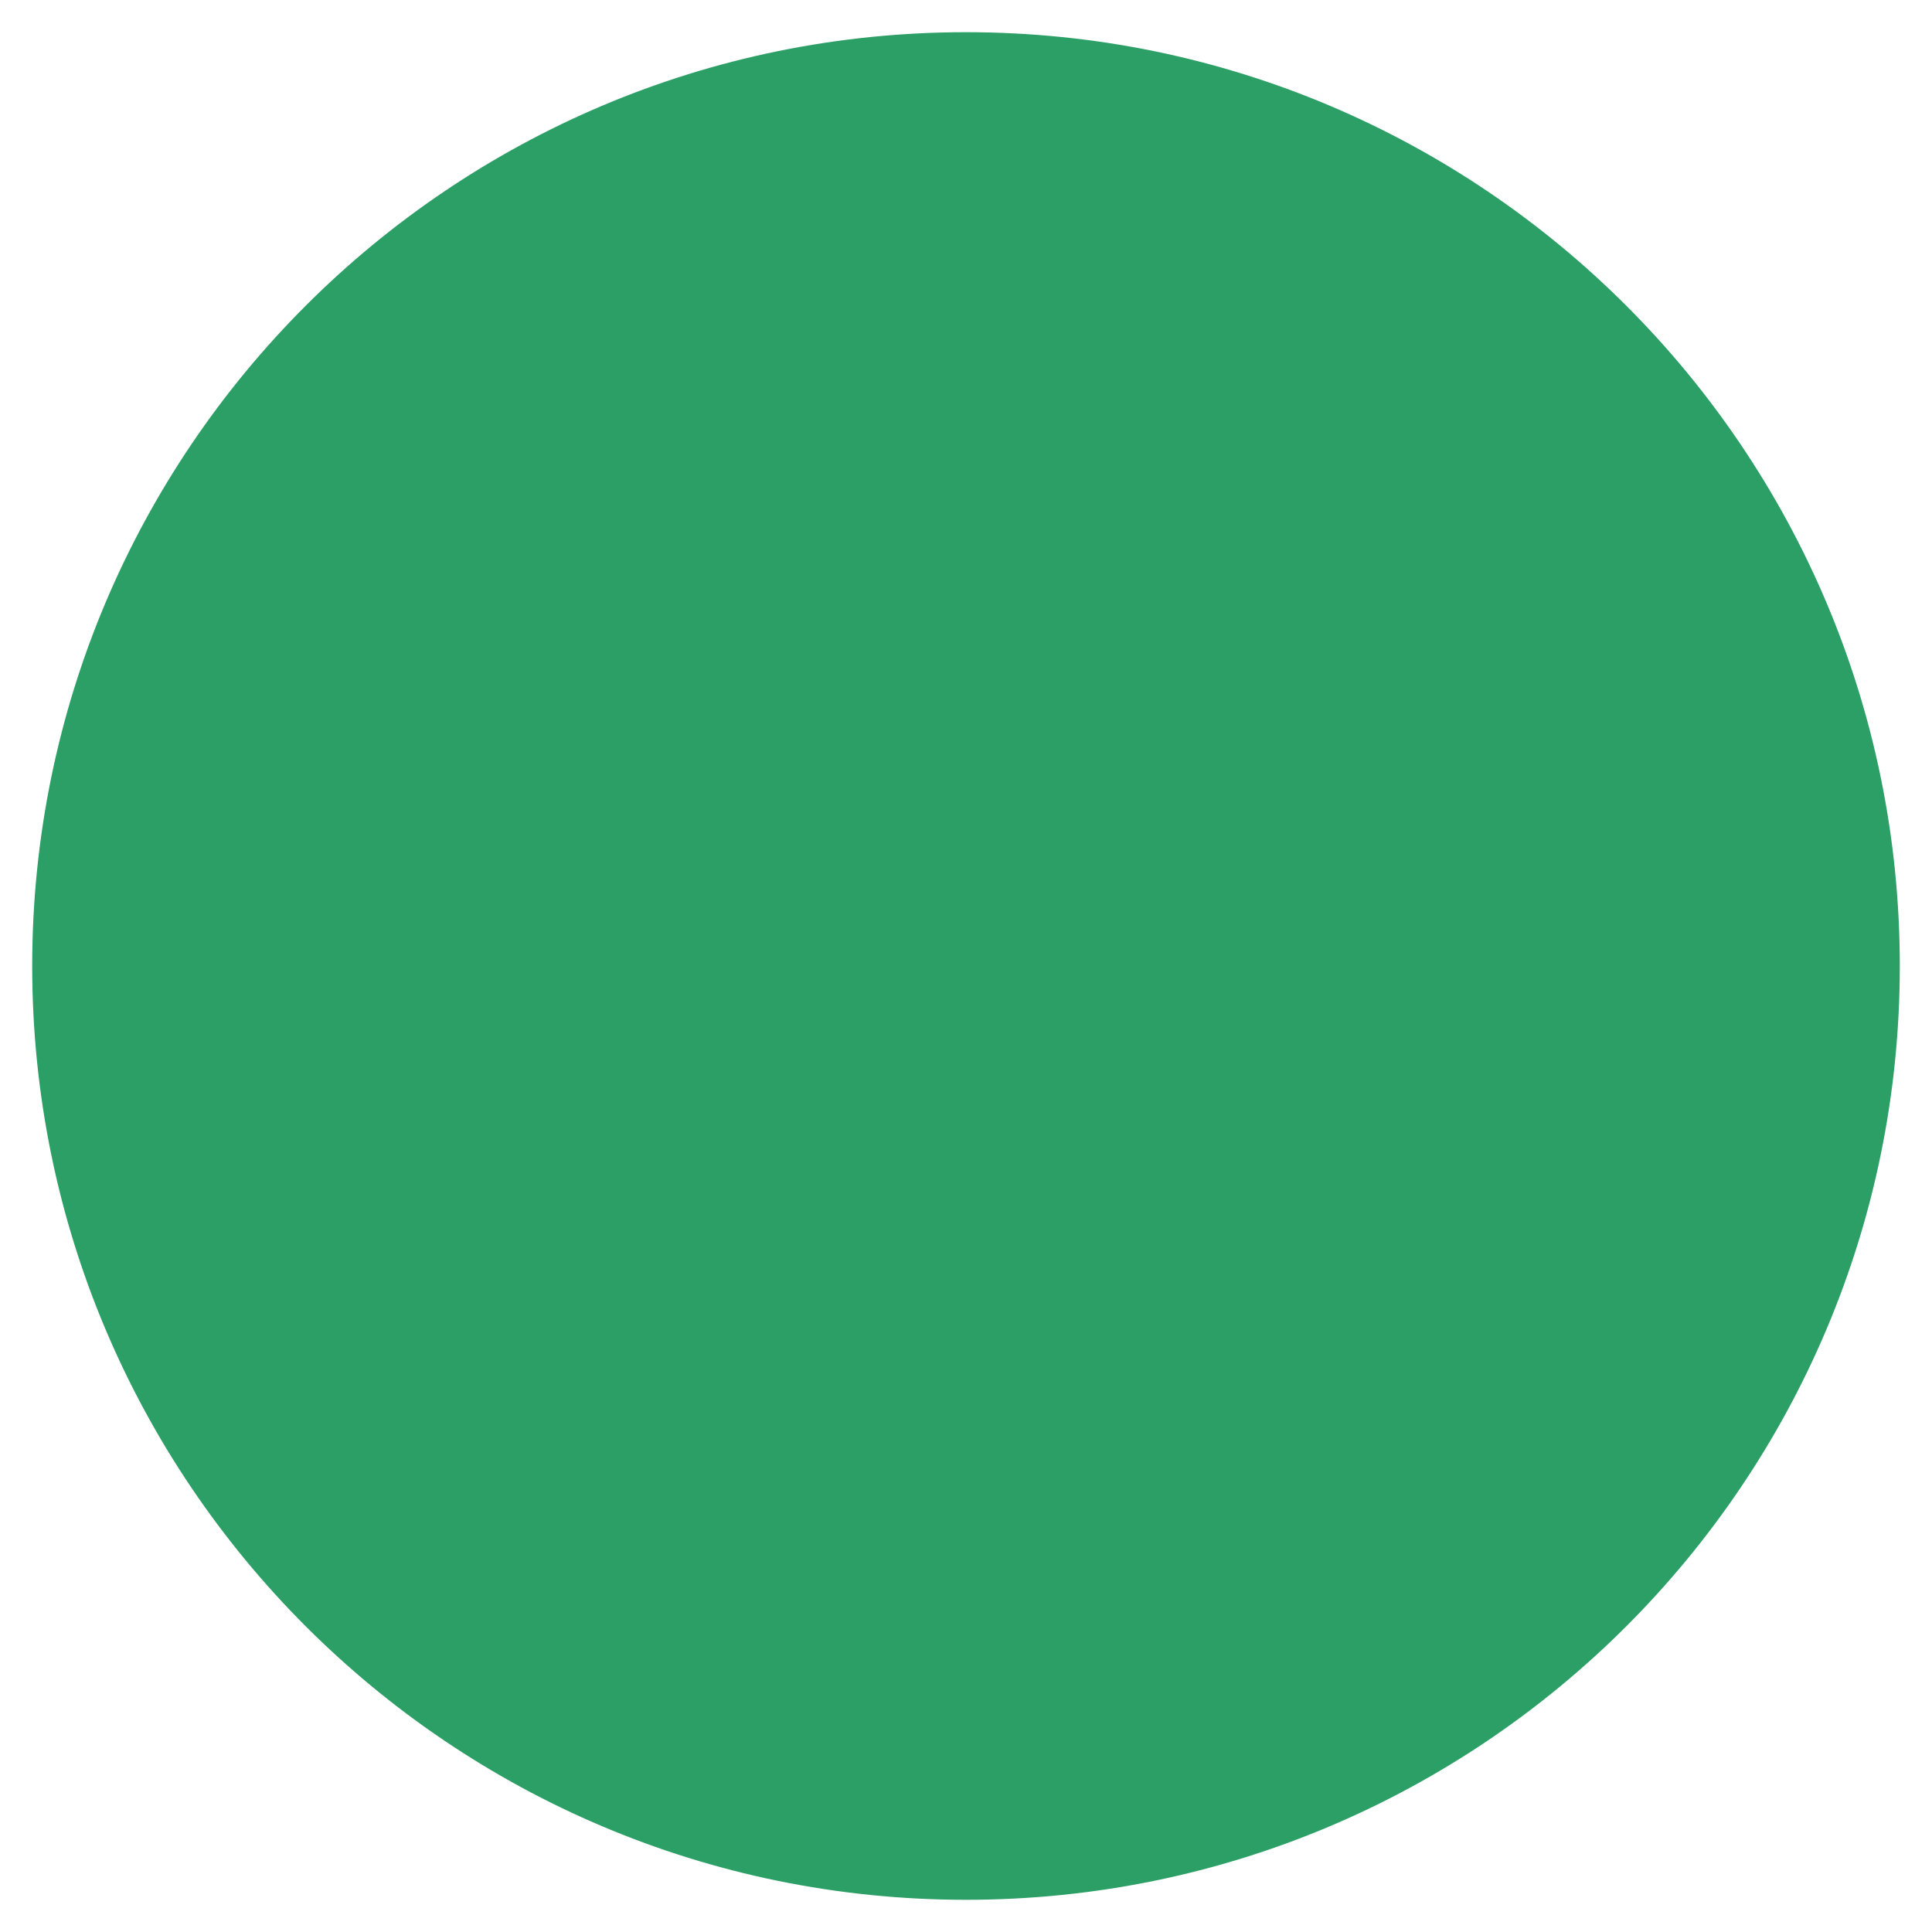
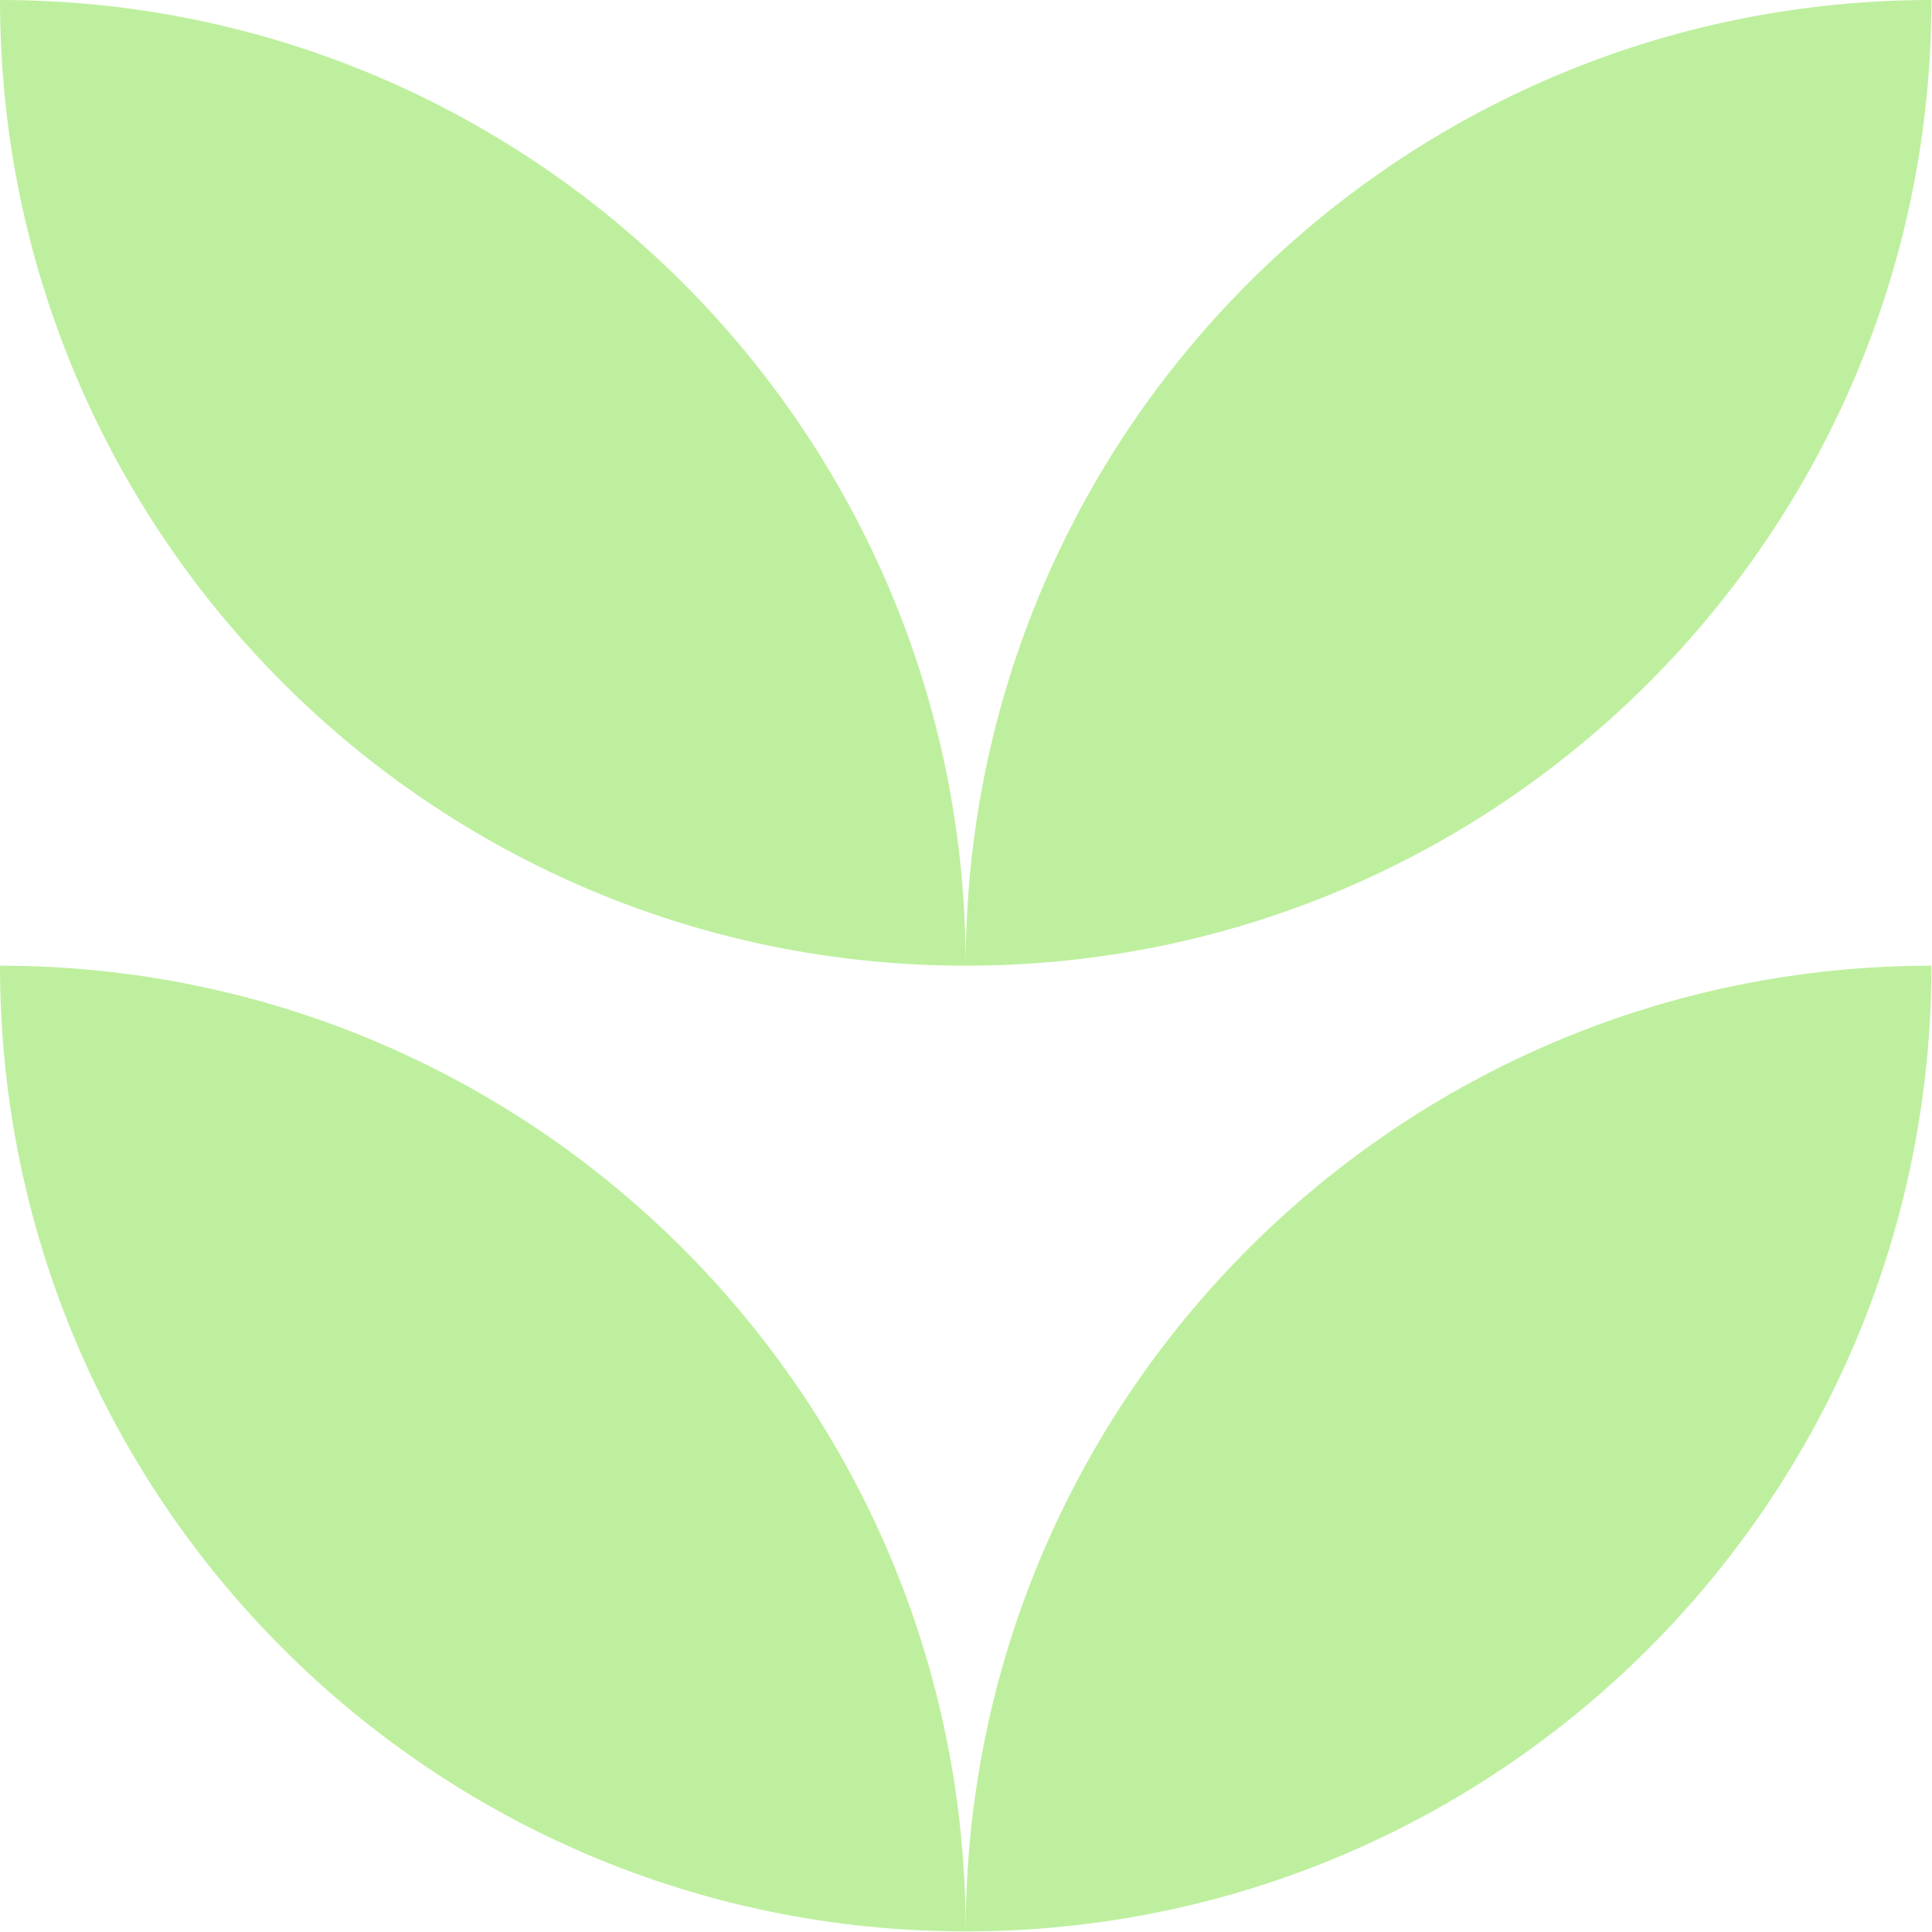
- <svg xmlns="http://www.w3.org/2000/svg" width="300" height="300" viewBox="0 0 300 300" fill="none">
-   <circle cx="150" cy="150" r="145" fill="#2B9F65" />
+ <svg xmlns="http://www.w3.org/2000/svg" width="1124" height="1124" viewBox="0 0 1124 1124" fill="none">
+   <path fill-rule="evenodd" clip-rule="evenodd" d="M1123.65 -0C1123.65 310.288 872.109 561.824 561.825 561.824C251.54 561.824 -2.71262e-05 310.287 0 -0C310.285 -0 561.825 251.536 561.825 561.824C561.825 251.536 813.365 -0 1123.65 -0Z" fill="#BEEF9E" />
+   <path fill-rule="evenodd" clip-rule="evenodd" d="M1123.65 561.824C1123.65 872.023 872.252 1123.51 562.089 1123.65L561.825 1123.65L561.56 1123.65C251.397 1123.51 -2.71185e-05 872.023 0 561.824C310.285 561.824 561.825 813.361 561.825 1123.65C561.825 813.361 813.365 561.824 1123.65 561.824Z" fill="#BEEF9E" />
</svg>
